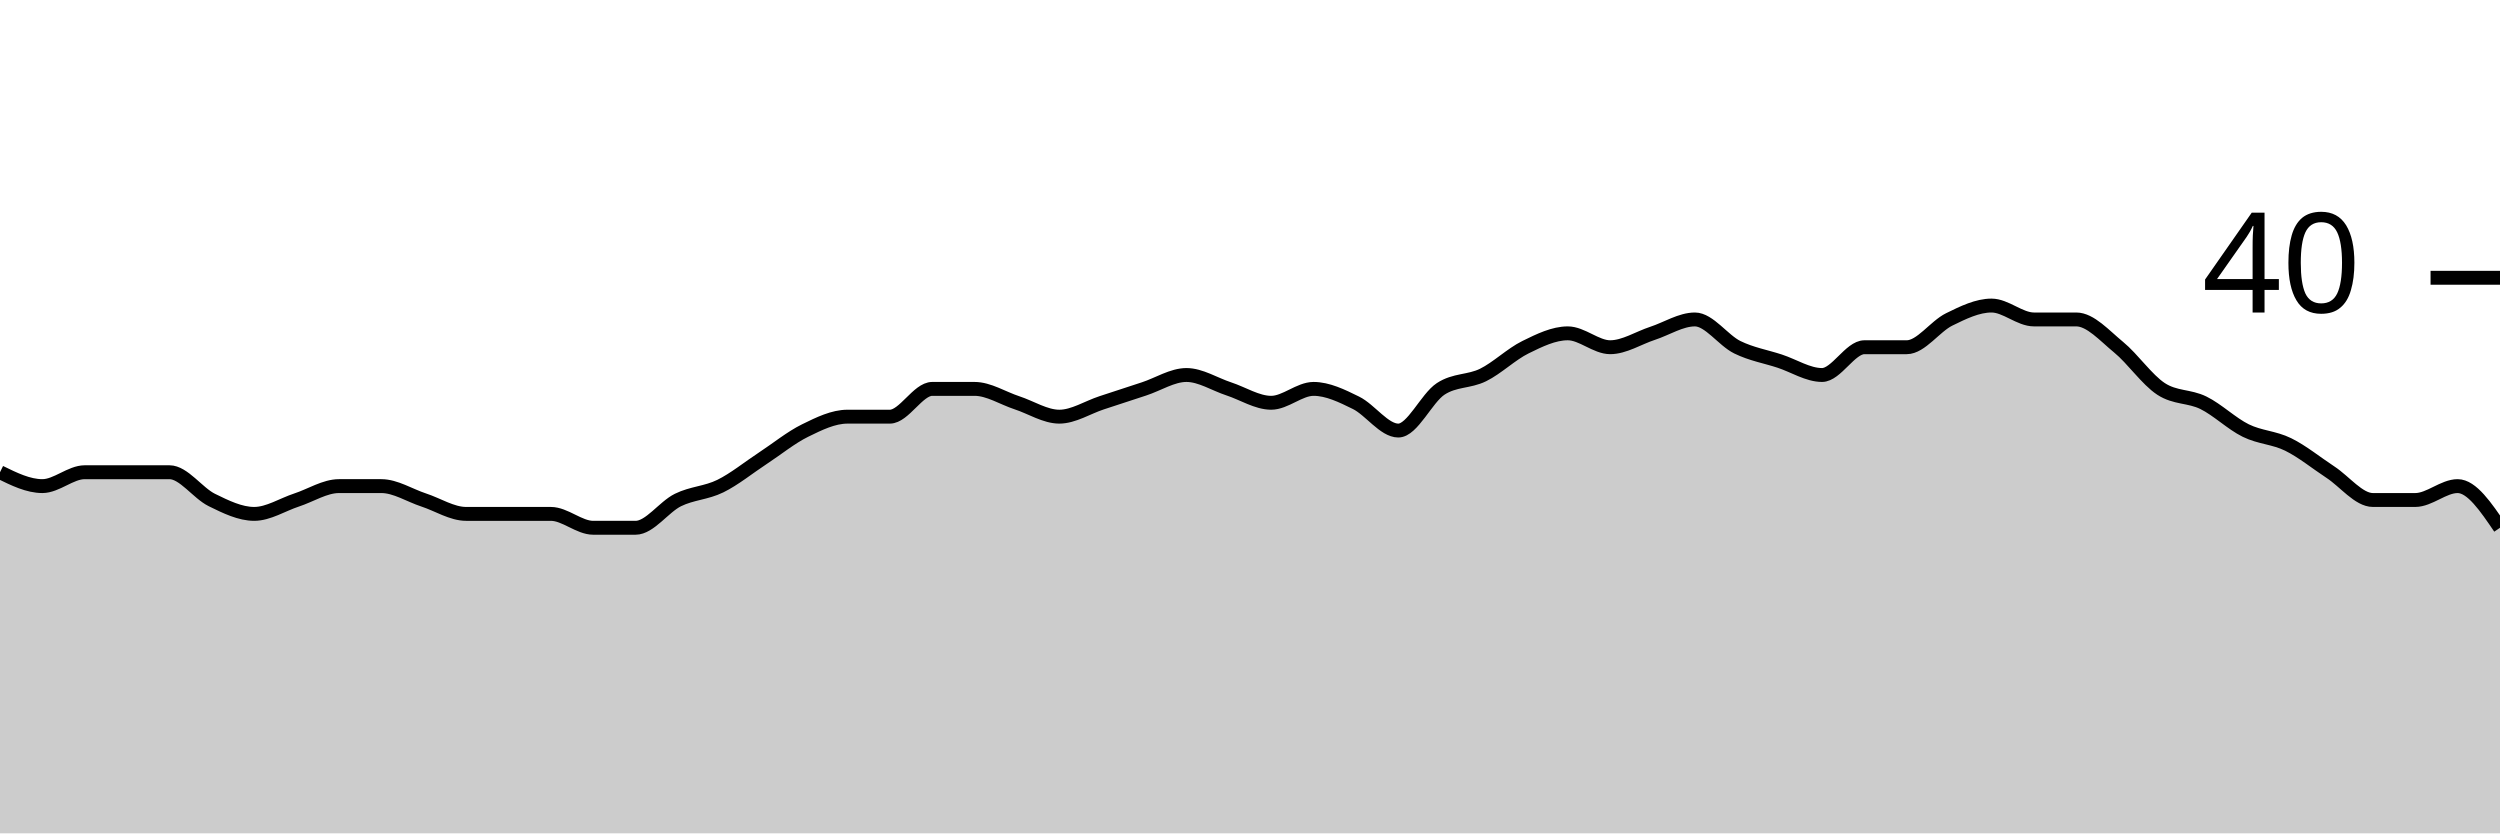
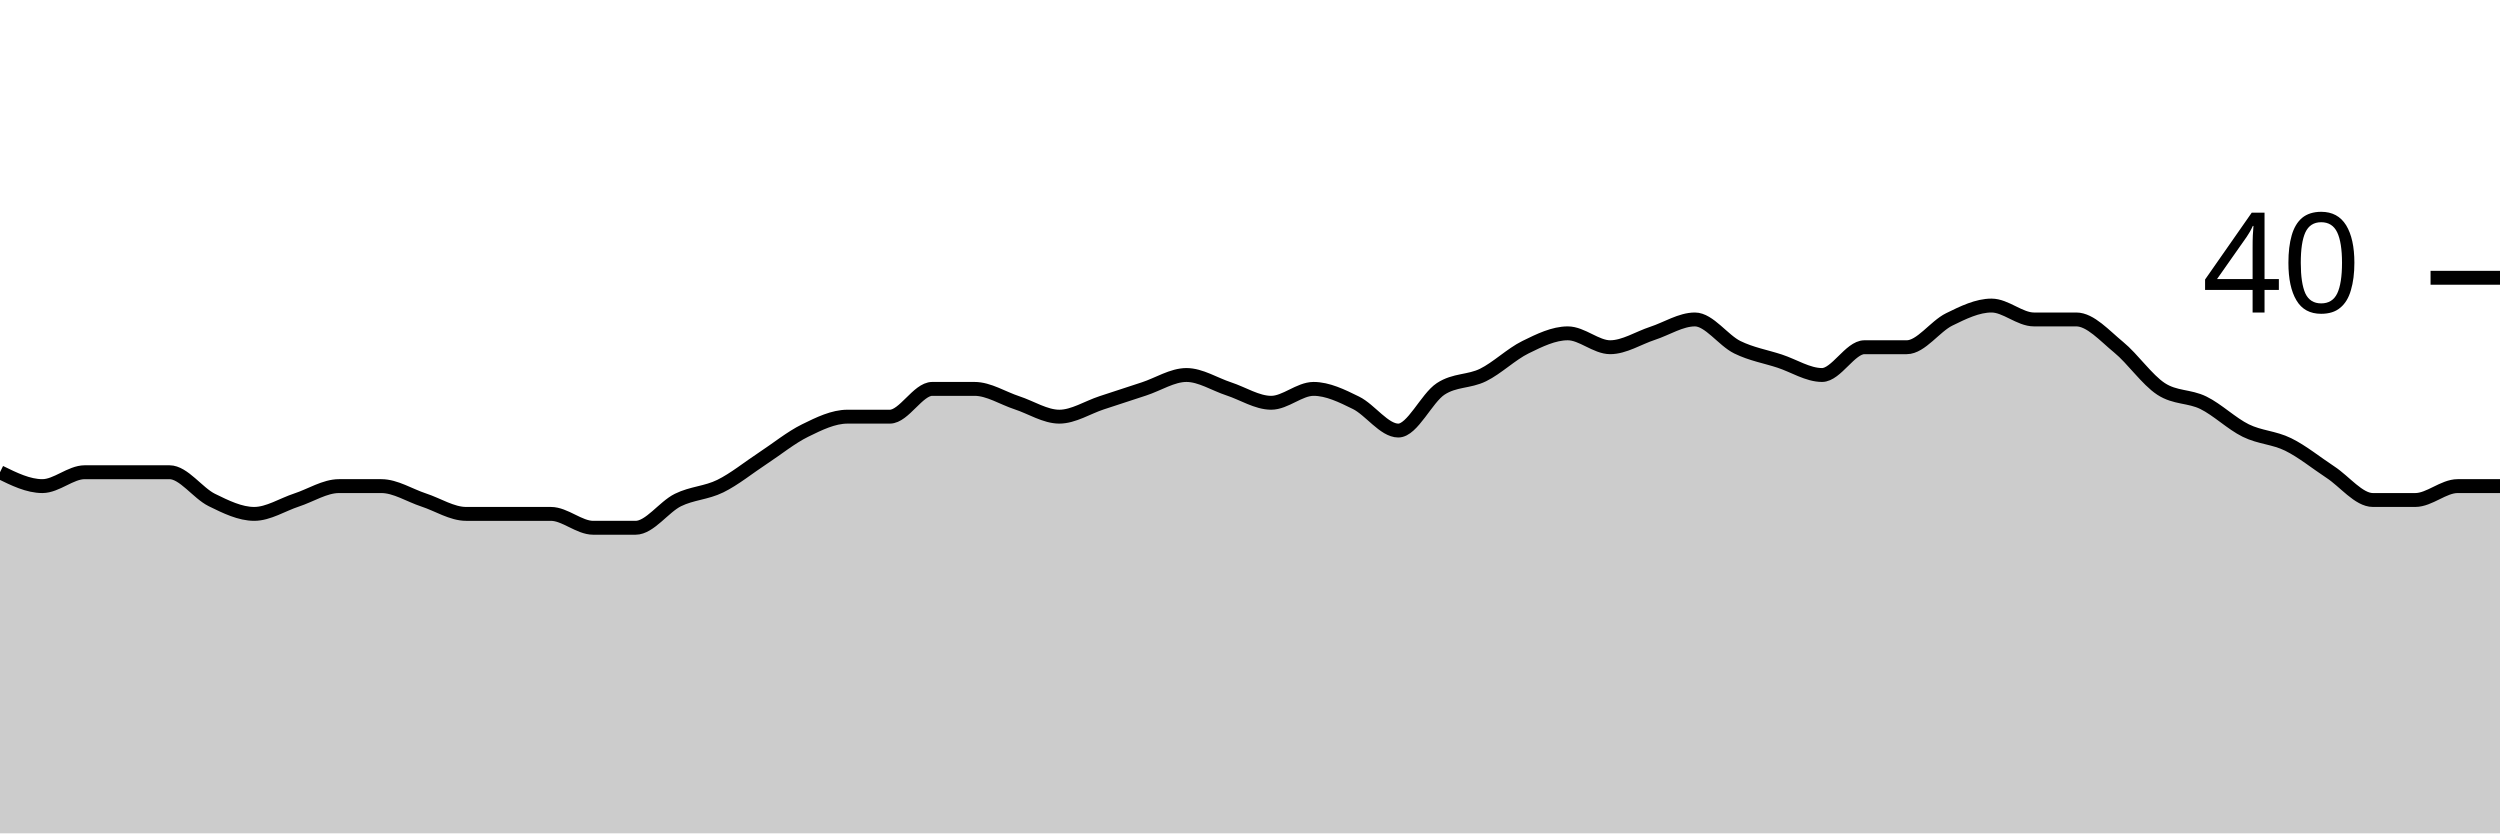
<svg xmlns="http://www.w3.org/2000/svg" viewBox="0 0 180 60">
  <g transform="translate(0,20)">
-     <path class="area" fill="rgba(0, 0, 0, 0.2)" d="M0,14C1.017,14.5,2.034,15,3.051,15C4.068,15,5.085,14,6.102,14C7.119,14,8.136,14,9.153,14C10.169,14,11.186,14,12.203,14C13.22,14,14.237,15.5,15.254,16C16.271,16.5,17.288,17,18.305,17C19.322,17,20.339,16.333,21.356,16C22.373,15.667,23.39,15,24.407,15C25.424,15,26.441,15,27.458,15C28.475,15,29.492,15.667,30.508,16C31.525,16.333,32.542,17,33.559,17C34.576,17,35.593,17,36.61,17C37.627,17,38.644,17,39.661,17C40.678,17,41.695,18,42.712,18C43.729,18,44.746,18,45.763,18C46.78,18,47.797,16.5,48.814,16C49.831,15.5,50.847,15.5,51.864,15C52.881,14.5,53.898,13.667,54.915,13C55.932,12.333,56.949,11.5,57.966,11C58.983,10.5,60,10,61.017,10C62.034,10,63.051,10,64.068,10C65.085,10,66.102,8,67.119,8C68.136,8,69.153,8,70.169,8C71.186,8,72.203,8.667,73.22,9C74.237,9.333,75.254,10,76.271,10C77.288,10,78.305,9.333,79.322,9C80.339,8.667,81.356,8.333,82.373,8C83.39,7.667,84.407,7,85.424,7C86.441,7,87.458,7.667,88.475,8C89.492,8.333,90.508,9,91.525,9C92.542,9,93.559,8,94.576,8C95.593,8,96.61,8.5,97.627,9C98.644,9.5,99.661,11,100.678,11C101.695,11,102.712,8.667,103.729,8C104.746,7.333,105.763,7.5,106.78,7C107.797,6.5,108.814,5.5,109.831,5C110.847,4.5,111.864,4,112.881,4C113.898,4,114.915,5,115.932,5C116.949,5,117.966,4.333,118.983,4C120,3.667,121.017,3,122.034,3C123.051,3,124.068,4.5,125.085,5C126.102,5.5,127.119,5.667,128.136,6C129.153,6.333,130.169,7,131.186,7C132.203,7,133.22,5,134.237,5C135.254,5,136.271,5,137.288,5C138.305,5,139.322,3.5,140.339,3C141.356,2.5,142.373,2,143.39,2C144.407,2,145.424,3,146.441,3C147.458,3,148.475,3,149.492,3C150.508,3,151.525,4.167,152.542,5C153.559,5.833,154.576,7.333,155.593,8C156.61,8.667,157.627,8.5,158.644,9C159.661,9.5,160.678,10.5,161.695,11C162.712,11.5,163.729,11.5,164.746,12C165.763,12.5,166.78,13.333,167.797,14C168.814,14.667,169.831,16,170.847,16C171.864,16,172.881,16,173.898,16C174.915,16,175.932,15,176.949,15C177.966,15,178.983,16.5,180,18L180,40C178.983,40,177.966,40,176.949,40C175.932,40,174.915,40,173.898,40C172.881,40,171.864,40,170.847,40C169.831,40,168.814,40,167.797,40C166.78,40,165.763,40,164.746,40C163.729,40,162.712,40,161.695,40C160.678,40,159.661,40,158.644,40C157.627,40,156.61,40,155.593,40C154.576,40,153.559,40,152.542,40C151.525,40,150.508,40,149.492,40C148.475,40,147.458,40,146.441,40C145.424,40,144.407,40,143.39,40C142.373,40,141.356,40,140.339,40C139.322,40,138.305,40,137.288,40C136.271,40,135.254,40,134.237,40C133.22,40,132.203,40,131.186,40C130.169,40,129.153,40,128.136,40C127.119,40,126.102,40,125.085,40C124.068,40,123.051,40,122.034,40C121.017,40,120,40,118.983,40C117.966,40,116.949,40,115.932,40C114.915,40,113.898,40,112.881,40C111.864,40,110.847,40,109.831,40C108.814,40,107.797,40,106.78,40C105.763,40,104.746,40,103.729,40C102.712,40,101.695,40,100.678,40C99.661,40,98.644,40,97.627,40C96.61,40,95.593,40,94.576,40C93.559,40,92.542,40,91.525,40C90.508,40,89.492,40,88.475,40C87.458,40,86.441,40,85.424,40C84.407,40,83.39,40,82.373,40C81.356,40,80.339,40,79.322,40C78.305,40,77.288,40,76.271,40C75.254,40,74.237,40,73.22,40C72.203,40,71.186,40,70.169,40C69.153,40,68.136,40,67.119,40C66.102,40,65.085,40,64.068,40C63.051,40,62.034,40,61.017,40C60,40,58.983,40,57.966,40C56.949,40,55.932,40,54.915,40C53.898,40,52.881,40,51.864,40C50.847,40,49.831,40,48.814,40C47.797,40,46.78,40,45.763,40C44.746,40,43.729,40,42.712,40C41.695,40,40.678,40,39.661,40C38.644,40,37.627,40,36.61,40C35.593,40,34.576,40,33.559,40C32.542,40,31.525,40,30.508,40C29.492,40,28.475,40,27.458,40C26.441,40,25.424,40,24.407,40C23.39,40,22.373,40,21.356,40C20.339,40,19.322,40,18.305,40C17.288,40,16.271,40,15.254,40C14.237,40,13.22,40,12.203,40C11.186,40,10.169,40,9.153,40C8.136,40,7.119,40,6.102,40C5.085,40,4.068,40,3.051,40C2.034,40,1.017,40,0,40Z" />
-     <path class="line" stroke="black" fill="none" d="M0,14C1.017,14.5,2.034,15,3.051,15C4.068,15,5.085,14,6.102,14C7.119,14,8.136,14,9.153,14C10.169,14,11.186,14,12.203,14C13.22,14,14.237,15.5,15.254,16C16.271,16.5,17.288,17,18.305,17C19.322,17,20.339,16.333,21.356,16C22.373,15.667,23.39,15,24.407,15C25.424,15,26.441,15,27.458,15C28.475,15,29.492,15.667,30.508,16C31.525,16.333,32.542,17,33.559,17C34.576,17,35.593,17,36.61,17C37.627,17,38.644,17,39.661,17C40.678,17,41.695,18,42.712,18C43.729,18,44.746,18,45.763,18C46.78,18,47.797,16.5,48.814,16C49.831,15.5,50.847,15.5,51.864,15C52.881,14.5,53.898,13.667,54.915,13C55.932,12.333,56.949,11.5,57.966,11C58.983,10.5,60,10,61.017,10C62.034,10,63.051,10,64.068,10C65.085,10,66.102,8,67.119,8C68.136,8,69.153,8,70.169,8C71.186,8,72.203,8.667,73.22,9C74.237,9.333,75.254,10,76.271,10C77.288,10,78.305,9.333,79.322,9C80.339,8.667,81.356,8.333,82.373,8C83.39,7.667,84.407,7,85.424,7C86.441,7,87.458,7.667,88.475,8C89.492,8.333,90.508,9,91.525,9C92.542,9,93.559,8,94.576,8C95.593,8,96.61,8.5,97.627,9C98.644,9.5,99.661,11,100.678,11C101.695,11,102.712,8.667,103.729,8C104.746,7.333,105.763,7.5,106.78,7C107.797,6.5,108.814,5.5,109.831,5C110.847,4.5,111.864,4,112.881,4C113.898,4,114.915,5,115.932,5C116.949,5,117.966,4.333,118.983,4C120,3.667,121.017,3,122.034,3C123.051,3,124.068,4.5,125.085,5C126.102,5.5,127.119,5.667,128.136,6C129.153,6.333,130.169,7,131.186,7C132.203,7,133.22,5,134.237,5C135.254,5,136.271,5,137.288,5C138.305,5,139.322,3.5,140.339,3C141.356,2.5,142.373,2,143.39,2C144.407,2,145.424,3,146.441,3C147.458,3,148.475,3,149.492,3C150.508,3,151.525,4.167,152.542,5C153.559,5.833,154.576,7.333,155.593,8C156.61,8.667,157.627,8.5,158.644,9C159.661,9.5,160.678,10.5,161.695,11C162.712,11.5,163.729,11.5,164.746,12C165.763,12.5,166.78,13.333,167.797,14C168.814,14.667,169.831,16,170.847,16C171.864,16,172.881,16,173.898,16C174.915,16,175.932,15,176.949,15C177.966,15,178.983,16.5,180,18" />
+     <path class="area" fill="rgba(0, 0, 0, 0.2)" d="M0,14C1.017,14.5,2.034,15,3.051,15C4.068,15,5.085,14,6.102,14C7.119,14,8.136,14,9.153,14C10.169,14,11.186,14,12.203,14C13.22,14,14.237,15.5,15.254,16C16.271,16.5,17.288,17,18.305,17C19.322,17,20.339,16.333,21.356,16C22.373,15.667,23.39,15,24.407,15C25.424,15,26.441,15,27.458,15C28.475,15,29.492,15.667,30.508,16C31.525,16.333,32.542,17,33.559,17C34.576,17,35.593,17,36.61,17C37.627,17,38.644,17,39.661,17C40.678,17,41.695,18,42.712,18C43.729,18,44.746,18,45.763,18C46.78,18,47.797,16.5,48.814,16C49.831,15.5,50.847,15.5,51.864,15C52.881,14.5,53.898,13.667,54.915,13C55.932,12.333,56.949,11.5,57.966,11C58.983,10.5,60,10,61.017,10C62.034,10,63.051,10,64.068,10C65.085,10,66.102,8,67.119,8C68.136,8,69.153,8,70.169,8C71.186,8,72.203,8.667,73.22,9C74.237,9.333,75.254,10,76.271,10C77.288,10,78.305,9.333,79.322,9C80.339,8.667,81.356,8.333,82.373,8C83.39,7.667,84.407,7,85.424,7C86.441,7,87.458,7.667,88.475,8C89.492,8.333,90.508,9,91.525,9C92.542,9,93.559,8,94.576,8C95.593,8,96.61,8.5,97.627,9C98.644,9.5,99.661,11,100.678,11C101.695,11,102.712,8.667,103.729,8C104.746,7.333,105.763,7.5,106.78,7C107.797,6.5,108.814,5.5,109.831,5C110.847,4.5,111.864,4,112.881,4C113.898,4,114.915,5,115.932,5C116.949,5,117.966,4.333,118.983,4C120,3.667,121.017,3,122.034,3C123.051,3,124.068,4.5,125.085,5C126.102,5.5,127.119,5.667,128.136,6C129.153,6.333,130.169,7,131.186,7C132.203,7,133.22,5,134.237,5C135.254,5,136.271,5,137.288,5C138.305,5,139.322,3.5,140.339,3C141.356,2.5,142.373,2,143.39,2C144.407,2,145.424,3,146.441,3C147.458,3,148.475,3,149.492,3C150.508,3,151.525,4.167,152.542,5C153.559,5.833,154.576,7.333,155.593,8C156.61,8.667,157.627,8.5,158.644,9C159.661,9.5,160.678,10.5,161.695,11C162.712,11.5,163.729,11.5,164.746,12C165.763,12.5,166.78,13.333,167.797,14C168.814,14.667,169.831,16,170.847,16C171.864,16,172.881,16,173.898,16C174.915,16,175.932,15,176.949,15C177.966,15,178.983,15,180,15L180,40C178.983,40,177.966,40,176.949,40C175.932,40,174.915,40,173.898,40C172.881,40,171.864,40,170.847,40C169.831,40,168.814,40,167.797,40C166.78,40,165.763,40,164.746,40C163.729,40,162.712,40,161.695,40C160.678,40,159.661,40,158.644,40C157.627,40,156.61,40,155.593,40C154.576,40,153.559,40,152.542,40C151.525,40,150.508,40,149.492,40C148.475,40,147.458,40,146.441,40C145.424,40,144.407,40,143.39,40C142.373,40,141.356,40,140.339,40C139.322,40,138.305,40,137.288,40C136.271,40,135.254,40,134.237,40C133.22,40,132.203,40,131.186,40C130.169,40,129.153,40,128.136,40C127.119,40,126.102,40,125.085,40C124.068,40,123.051,40,122.034,40C121.017,40,120,40,118.983,40C117.966,40,116.949,40,115.932,40C114.915,40,113.898,40,112.881,40C111.864,40,110.847,40,109.831,40C108.814,40,107.797,40,106.78,40C105.763,40,104.746,40,103.729,40C102.712,40,101.695,40,100.678,40C99.661,40,98.644,40,97.627,40C96.61,40,95.593,40,94.576,40C93.559,40,92.542,40,91.525,40C90.508,40,89.492,40,88.475,40C87.458,40,86.441,40,85.424,40C84.407,40,83.39,40,82.373,40C81.356,40,80.339,40,79.322,40C78.305,40,77.288,40,76.271,40C75.254,40,74.237,40,73.22,40C72.203,40,71.186,40,70.169,40C69.153,40,68.136,40,67.119,40C66.102,40,65.085,40,64.068,40C63.051,40,62.034,40,61.017,40C60,40,58.983,40,57.966,40C56.949,40,55.932,40,54.915,40C53.898,40,52.881,40,51.864,40C50.847,40,49.831,40,48.814,40C47.797,40,46.78,40,45.763,40C44.746,40,43.729,40,42.712,40C41.695,40,40.678,40,39.661,40C38.644,40,37.627,40,36.61,40C35.593,40,34.576,40,33.559,40C32.542,40,31.525,40,30.508,40C29.492,40,28.475,40,27.458,40C26.441,40,25.424,40,24.407,40C23.39,40,22.373,40,21.356,40C20.339,40,19.322,40,18.305,40C17.288,40,16.271,40,15.254,40C14.237,40,13.22,40,12.203,40C11.186,40,10.169,40,9.153,40C8.136,40,7.119,40,6.102,40C5.085,40,4.068,40,3.051,40C2.034,40,1.017,40,0,40Z" />
+     <path class="line" stroke="black" fill="none" d="M0,14C1.017,14.5,2.034,15,3.051,15C4.068,15,5.085,14,6.102,14C7.119,14,8.136,14,9.153,14C10.169,14,11.186,14,12.203,14C13.22,14,14.237,15.5,15.254,16C16.271,16.5,17.288,17,18.305,17C19.322,17,20.339,16.333,21.356,16C22.373,15.667,23.39,15,24.407,15C25.424,15,26.441,15,27.458,15C28.475,15,29.492,15.667,30.508,16C31.525,16.333,32.542,17,33.559,17C34.576,17,35.593,17,36.61,17C37.627,17,38.644,17,39.661,17C40.678,17,41.695,18,42.712,18C43.729,18,44.746,18,45.763,18C46.78,18,47.797,16.5,48.814,16C49.831,15.5,50.847,15.5,51.864,15C52.881,14.5,53.898,13.667,54.915,13C55.932,12.333,56.949,11.5,57.966,11C58.983,10.5,60,10,61.017,10C62.034,10,63.051,10,64.068,10C65.085,10,66.102,8,67.119,8C68.136,8,69.153,8,70.169,8C71.186,8,72.203,8.667,73.22,9C74.237,9.333,75.254,10,76.271,10C77.288,10,78.305,9.333,79.322,9C80.339,8.667,81.356,8.333,82.373,8C83.39,7.667,84.407,7,85.424,7C86.441,7,87.458,7.667,88.475,8C89.492,8.333,90.508,9,91.525,9C92.542,9,93.559,8,94.576,8C95.593,8,96.61,8.5,97.627,9C98.644,9.5,99.661,11,100.678,11C101.695,11,102.712,8.667,103.729,8C104.746,7.333,105.763,7.5,106.78,7C107.797,6.5,108.814,5.5,109.831,5C110.847,4.5,111.864,4,112.881,4C113.898,4,114.915,5,115.932,5C116.949,5,117.966,4.333,118.983,4C120,3.667,121.017,3,122.034,3C123.051,3,124.068,4.5,125.085,5C126.102,5.5,127.119,5.667,128.136,6C129.153,6.333,130.169,7,131.186,7C132.203,7,133.22,5,134.237,5C135.254,5,136.271,5,137.288,5C138.305,5,139.322,3.5,140.339,3C141.356,2.5,142.373,2,143.39,2C144.407,2,145.424,3,146.441,3C147.458,3,148.475,3,149.492,3C150.508,3,151.525,4.167,152.542,5C153.559,5.833,154.576,7.333,155.593,8C156.61,8.667,157.627,8.5,158.644,9C159.661,9.5,160.678,10.5,161.695,11C162.712,11.5,163.729,11.5,164.746,12C165.763,12.5,166.78,13.333,167.797,14C168.814,14.667,169.831,16,170.847,16C171.864,16,172.881,16,173.898,16C174.915,16,175.932,15,176.949,15C177.966,15,178.983,15,180,15" />
    <path class="axis-ceiling" stroke-width="1" stroke="black" fill="none" d="M175,0L180,0" />
    <text class="axis-ceiling-label" font-family="sans-serif" text-anchor="end" font-size="10px" x="170" y="2.5">40</text>
  </g>
</svg>
